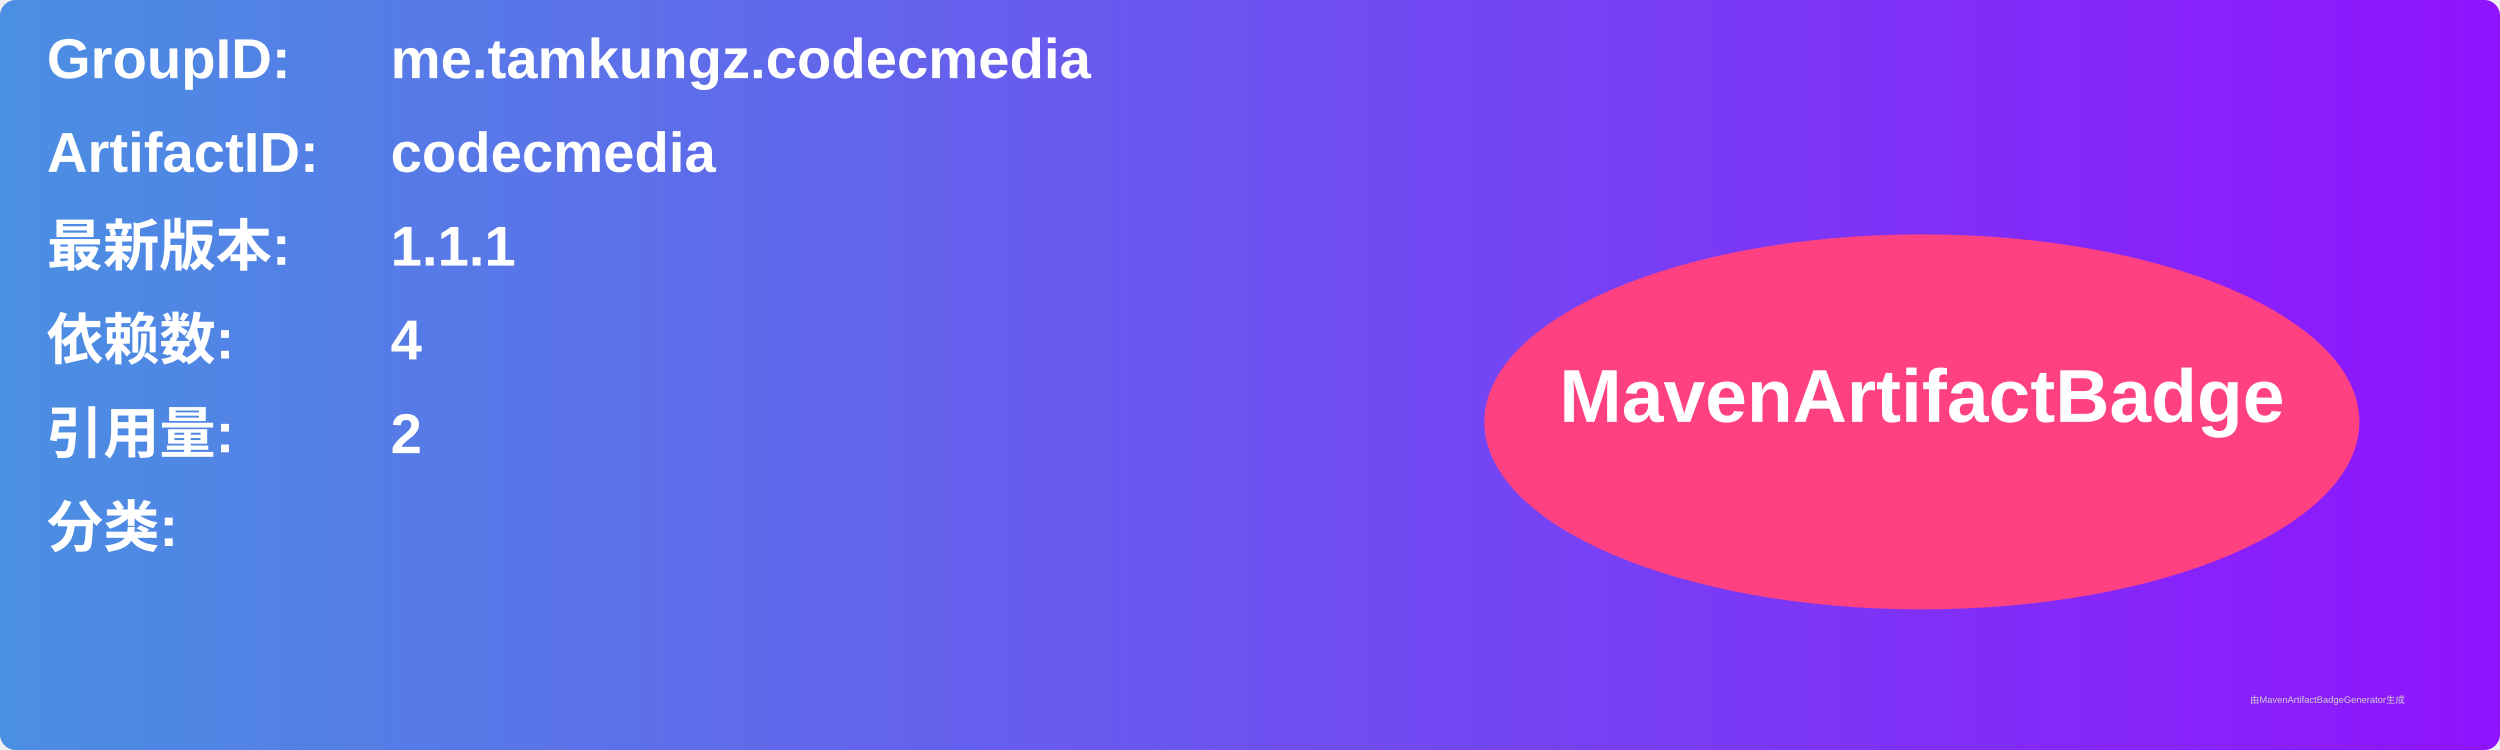
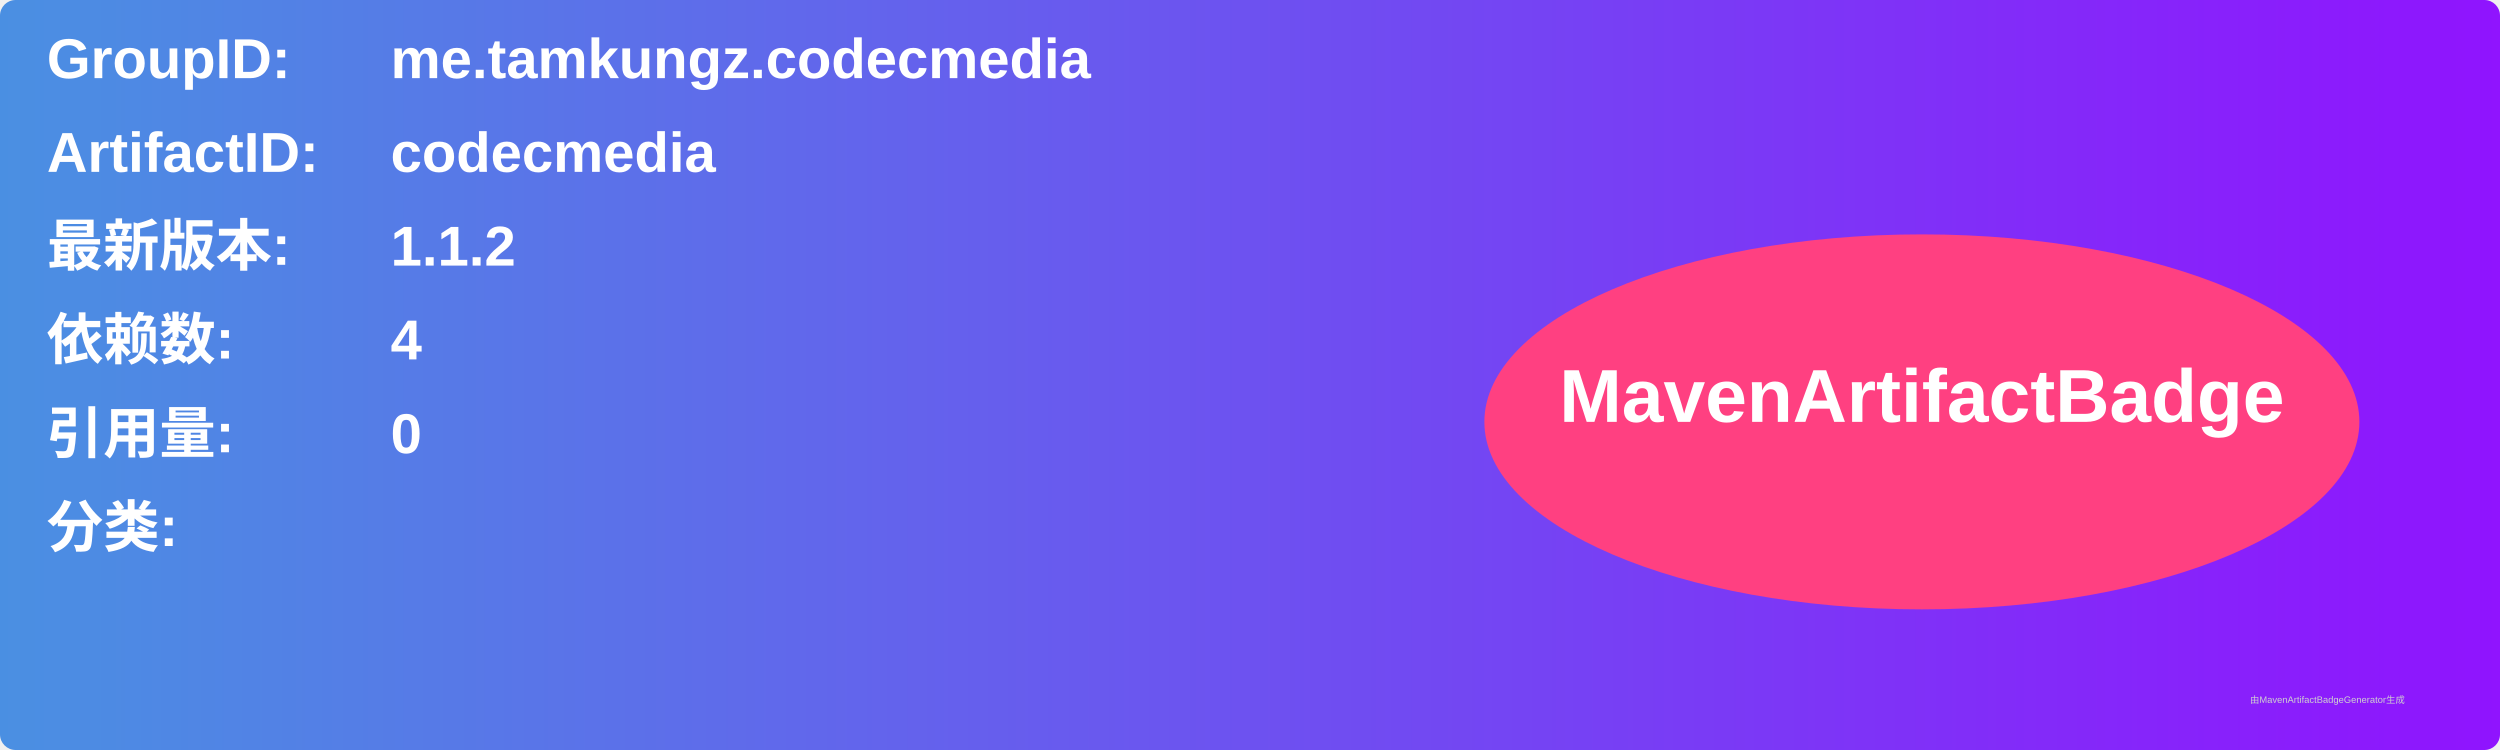
<svg xmlns="http://www.w3.org/2000/svg" width="800" height="240" viewBox="0 0 800 240">
  <linearGradient id="grad" x1="0%" y1="0%" x2="100%" y2="0%">
    <stop offset="0%" stop-color="#4a90e2" />
    <stop offset="100%" stop-color="#9013fe" />
  </linearGradient>
  <rect width="100%" height="100%" rx="5" ry="5" fill="url(#grad)" />
  <g transform="translate(15, 15)">
    <text x="0" y="10" font-family="Arial" font-size="18" fill="white" font-weight="bold" width="260">GroupID:</text>
    <text x="110" y="10" font-family="Arial" font-size="18" fill="white" font-weight="bold" width="460">me.tamkungz.codecmedia</text>
    <text x="0" y="40" font-family="Arial" font-size="18" fill="white" font-weight="bold" width="260">ArtifactID:</text>
    <text x="110" y="40" font-family="Arial" font-size="18" fill="white" font-weight="bold" width="460">codecmedia</text>
    <text x="0" y="70" font-family="Arial" font-size="18" fill="white" font-weight="bold">最新版本:</text>
    <text x="110" y="70" font-family="Arial" font-size="18" fill="white" font-weight="bold">
-       <tspan font-weight="bold">1.1.1</tspan>
+       <tspan font-weight="bold">1.1.2</tspan>
    </text>
    <text x="0" y="100" font-family="Arial" font-size="18" fill="white" font-weight="bold">依赖数: </text>
    <text x="110" y="100" font-family="Arial" font-size="18" fill="white">
      <tspan font-weight="bold">4</tspan>
    </text>
    <text x="0" y="130" font-family="Arial" font-size="18" fill="white" font-weight="bold">引用量: </text>
    <text x="110" y="130" font-family="Arial" font-size="18" fill="white">
-       <tspan font-weight="bold">2</tspan>
+       <tspan font-weight="bold">0</tspan>
    </text>
    <text x="0" y="160" font-family="Arial" font-size="18" fill="white" font-weight="bold">分类:</text>
    <text x="10" y="190" font-family="Arial" font-size="10" fill="white">
      <tspan font-weight="bold" />
    </text>
    <ellipse cx="600" cy="120" rx="140" ry="60" fill="#ff4081" />
    <text x="600" y="120" text-anchor="middle" font-family="Arial" font-size="24" fill="white" font-weight="bold">MavenArtifactBadge</text>
  </g>
  <text x="720" y="225" font-family="Arial" font-size="3" fill="#d0d0d0">由MavenArtifactBadgeGenerator生成</text>
</svg>
